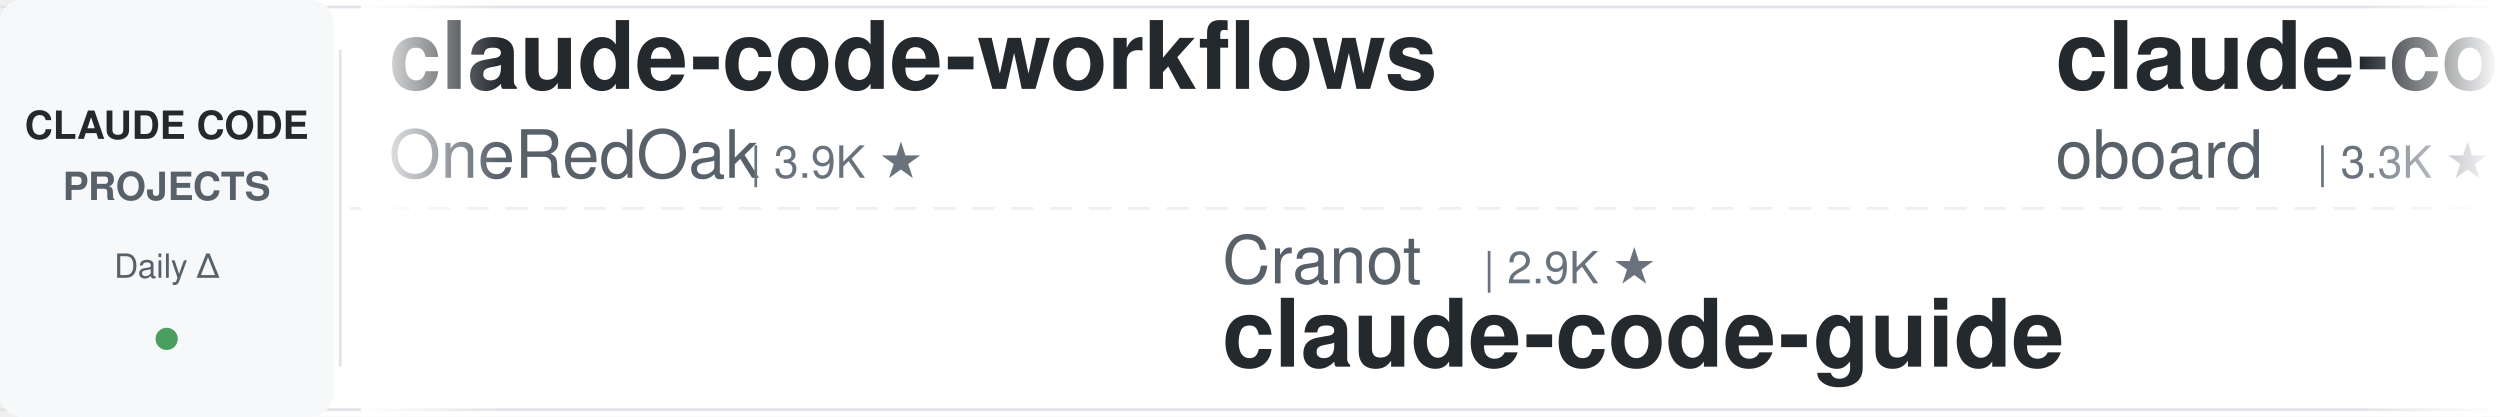
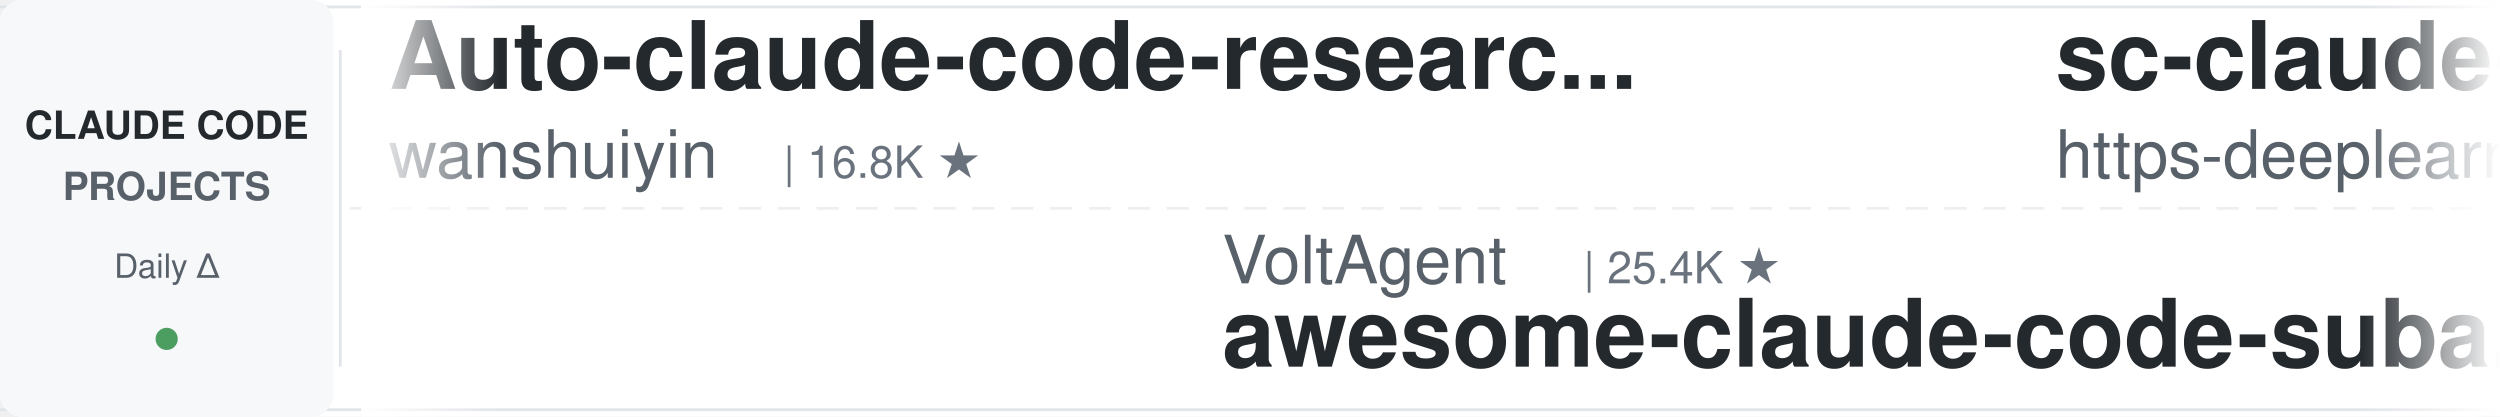
<svg xmlns="http://www.w3.org/2000/svg" width="900" height="150">
  <defs>
    <linearGradient id="leftFade" x1="0%" y1="0%" x2="100%" y2="0%">
      <stop offset="0%" style="stop-color:#ffffff;stop-opacity:1" />
      <stop offset="100%" style="stop-color:#ffffff;stop-opacity:0" />
    </linearGradient>
    <linearGradient id="rightFade" x1="0%" y1="0%" x2="100%" y2="0%">
      <stop offset="0%" style="stop-color:#ffffff;stop-opacity:0" />
      <stop offset="100%" style="stop-color:#ffffff;stop-opacity:1" />
    </linearGradient>
  </defs>
  <rect width="900" height="150" fill="#ffffff" rx="8" />
  <rect x="0" y="2" width="900" height="1" fill="#e1e4e8" />
  <rect x="0" y="147" width="900" height="1" fill="#e1e4e8" />
  <line x1="0" y1="75" x2="900" y2="75" stroke="#e1e4e8" stroke-width="1" stroke-dasharray="8 6" opacity="0.6" />
  <rect x="0" y="0" width="120" height="150" fill="#f6f8fa" rx="8" />
  <text x="60" y="50" font-family="-apple-system, BlinkMacSystemFont, 'Segoe UI', Helvetica, Arial, sans-serif" font-size="14" font-weight="600" fill="#24292e" text-anchor="middle">CLAUDE CODE</text>
  <text x="60" y="72" font-family="-apple-system, BlinkMacSystemFont, 'Segoe UI', Helvetica, Arial, sans-serif" font-size="14" font-weight="600" fill="#586069" text-anchor="middle">PROJECTS</text>
  <text x="60" y="100" font-family="-apple-system, BlinkMacSystemFont, 'Segoe UI', Helvetica, Arial, sans-serif" font-size="12" font-weight="500" fill="#586069" text-anchor="middle">Daily Δ</text>
  <circle cx="60" cy="122" r="4" fill="#22863a" opacity="0.8" />
  <rect x="122" y="18" width="1" height="114" fill="#e1e4e8" />
  <clipPath id="tickerClip">
    <rect x="130" y="0" width="770" height="150" />
  </clipPath>
  <g clip-path="url(#tickerClip)">
    <g id="tickerItems">
      <animateTransform attributeName="transform" attributeType="XML" type="translate" from="0 0" to="-3000 0" dur="54s" repeatCount="indefinite" />
      <g transform="translate(0, 0)">
-         <text x="140" y="32" font-family="-apple-system, BlinkMacSystemFont, 'Segoe UI', Helvetica, Arial, sans-serif" font-size="34" font-weight="600" fill="#24292e">claude-code-workflows</text>
-         <text x="140" y="64" font-family="-apple-system, BlinkMacSystemFont, 'Segoe UI', Helvetica, Arial, sans-serif" font-size="24" font-weight="400" fill="#586069">OneRedOak</text>
-         <text x="270" y="64" font-family="-apple-system, BlinkMacSystemFont, 'Segoe UI', Helvetica, Arial, sans-serif" font-size="16" font-weight="500" fill="#6a737d">| 3.9K ★</text>
+         <text x="140" y="32" font-family="-apple-system, BlinkMacSystemFont, 'Segoe UI', Helvetica, Arial, sans-serif" font-size="34" font-weight="600" fill="#24292e">Auto-claude-code-researc...</text>
+         <text x="140" y="64" font-family="-apple-system, BlinkMacSystemFont, 'Segoe UI', Helvetica, Arial, sans-serif" font-size="24" font-weight="400" fill="#586069">wanshuiyin</text>
+         <text x="282" y="64" font-family="-apple-system, BlinkMacSystemFont, 'Segoe UI', Helvetica, Arial, sans-serif" font-size="16" font-weight="500" fill="#6a737d">| 16.8K ★</text>
      </g>
      <g transform="translate(300, 0)">
-         <text x="140" y="102" font-family="-apple-system, BlinkMacSystemFont, 'Segoe UI', Helvetica, Arial, sans-serif" font-size="24" font-weight="400" fill="#586069">Cranot</text>
-         <text x="234" y="102" font-family="-apple-system, BlinkMacSystemFont, 'Segoe UI', Helvetica, Arial, sans-serif" font-size="16" font-weight="500" fill="#6a737d">| 2.9K ★</text>
-         <text x="140" y="132" font-family="-apple-system, BlinkMacSystemFont, 'Segoe UI', Helvetica, Arial, sans-serif" font-size="34" font-weight="600" fill="#24292e">claude-code-guide</text>
+         <text x="140" y="102" font-family="-apple-system, BlinkMacSystemFont, 'Segoe UI', Helvetica, Arial, sans-serif" font-size="24" font-weight="400" fill="#586069">VoltAgent</text>
+         <text x="270" y="102" font-family="-apple-system, BlinkMacSystemFont, 'Segoe UI', Helvetica, Arial, sans-serif" font-size="16" font-weight="500" fill="#6a737d">| 25.4K ★</text>
+         <text x="140" y="132" font-family="-apple-system, BlinkMacSystemFont, 'Segoe UI', Helvetica, Arial, sans-serif" font-size="34" font-weight="600" fill="#24292e">awesome-claude-code-suba...</text>
      </g>
      <g transform="translate(600, 0)">
-         <text x="140" y="32" font-family="-apple-system, BlinkMacSystemFont, 'Segoe UI', Helvetica, Arial, sans-serif" font-size="34" font-weight="600" fill="#24292e">claude-code-rev</text>
-         <text x="140" y="64" font-family="-apple-system, BlinkMacSystemFont, 'Segoe UI', Helvetica, Arial, sans-serif" font-size="24" font-weight="400" fill="#586069">oboard</text>
-         <text x="234" y="64" font-family="-apple-system, BlinkMacSystemFont, 'Segoe UI', Helvetica, Arial, sans-serif" font-size="16" font-weight="500" fill="#6a737d">| 3.3K ★</text>
+         <text x="140" y="32" font-family="-apple-system, BlinkMacSystemFont, 'Segoe UI', Helvetica, Arial, sans-serif" font-size="34" font-weight="600" fill="#24292e">sc-claude-code-files</text>
+         <text x="140" y="64" font-family="-apple-system, BlinkMacSystemFont, 'Segoe UI', Helvetica, Arial, sans-serif" font-size="24" font-weight="400" fill="#586069">https-deeplearning-ai</text>
+         <text x="414" y="64" font-family="-apple-system, BlinkMacSystemFont, 'Segoe UI', Helvetica, Arial, sans-serif" font-size="16" font-weight="500" fill="#6a737d">| 554 ★</text>
      </g>
      <g transform="translate(900, 0)">
-         <text x="140" y="102" font-family="-apple-system, BlinkMacSystemFont, 'Segoe UI', Helvetica, Arial, sans-serif" font-size="24" font-weight="400" fill="#586069">xu-xiang</text>
-         <text x="258" y="102" font-family="-apple-system, BlinkMacSystemFont, 'Segoe UI', Helvetica, Arial, sans-serif" font-size="16" font-weight="500" fill="#6a737d">| 2.0K ★</text>
-         <text x="140" y="132" font-family="-apple-system, BlinkMacSystemFont, 'Segoe UI', Helvetica, Arial, sans-serif" font-size="34" font-weight="600" fill="#24292e">everything-claude-code-z...</text>
+         <text x="140" y="102" font-family="-apple-system, BlinkMacSystemFont, 'Segoe UI', Helvetica, Arial, sans-serif" font-size="24" font-weight="400" fill="#586069">overwirehq</text>
+         <text x="282" y="102" font-family="-apple-system, BlinkMacSystemFont, 'Segoe UI', Helvetica, Arial, sans-serif" font-size="16" font-weight="500" fill="#6a737d">| 2.8K ★</text>
+         <text x="140" y="132" font-family="-apple-system, BlinkMacSystemFont, 'Segoe UI', Helvetica, Arial, sans-serif" font-size="34" font-weight="600" fill="#24292e">claude-code-telegram</text>
      </g>
      <g transform="translate(1200, 0)">
+         <text x="140" y="32" font-family="-apple-system, BlinkMacSystemFont, 'Segoe UI', Helvetica, Arial, sans-serif" font-size="34" font-weight="600" fill="#24292e">Open-ClaudeCode</text>
+         <text x="140" y="64" font-family="-apple-system, BlinkMacSystemFont, 'Segoe UI', Helvetica, Arial, sans-serif" font-size="24" font-weight="400" fill="#586069">LING71671</text>
+         <text x="270" y="64" font-family="-apple-system, BlinkMacSystemFont, 'Segoe UI', Helvetica, Arial, sans-serif" font-size="16" font-weight="500" fill="#6a737d">| 958 ★</text>
+       </g>
+       <g transform="translate(1500, 0)">
+         <text x="140" y="102" font-family="-apple-system, BlinkMacSystemFont, 'Segoe UI', Helvetica, Arial, sans-serif" font-size="24" font-weight="400" fill="#586069">diet103</text>
+         <text x="246" y="102" font-family="-apple-system, BlinkMacSystemFont, 'Segoe UI', Helvetica, Arial, sans-serif" font-size="16" font-weight="500" fill="#6a737d">| 10.0K ★</text>
+         <text x="140" y="132" font-family="-apple-system, BlinkMacSystemFont, 'Segoe UI', Helvetica, Arial, sans-serif" font-size="34" font-weight="600" fill="#24292e">claude-code-infrastructu...</text>
+       </g>
+       <g transform="translate(1800, 0)">
+         <text x="140" y="32" font-family="-apple-system, BlinkMacSystemFont, 'Segoe UI', Helvetica, Arial, sans-serif" font-size="34" font-weight="600" fill="#24292e">claude-code-skills</text>
+         <text x="140" y="64" font-family="-apple-system, BlinkMacSystemFont, 'Segoe UI', Helvetica, Arial, sans-serif" font-size="24" font-weight="400" fill="#586069">daymade</text>
+         <text x="246" y="64" font-family="-apple-system, BlinkMacSystemFont, 'Segoe UI', Helvetica, Arial, sans-serif" font-size="16" font-weight="500" fill="#6a737d">| 1.4K ★</text>
+       </g>
+       <g transform="translate(2100, 0)">
+         <text x="140" y="102" font-family="-apple-system, BlinkMacSystemFont, 'Segoe UI', Helvetica, Arial, sans-serif" font-size="24" font-weight="400" fill="#586069">musistudio</text>
+         <text x="282" y="102" font-family="-apple-system, BlinkMacSystemFont, 'Segoe UI', Helvetica, Arial, sans-serif" font-size="16" font-weight="500" fill="#6a737d">| 37.5K ★</text>
+         <text x="140" y="132" font-family="-apple-system, BlinkMacSystemFont, 'Segoe UI', Helvetica, Arial, sans-serif" font-size="34" font-weight="600" fill="#24292e">claude-code-router</text>
+       </g>
+       <g transform="translate(2400, 0)">
        <text x="140" y="32" font-family="-apple-system, BlinkMacSystemFont, 'Segoe UI', Helvetica, Arial, sans-serif" font-size="34" font-weight="600" fill="#24292e">claude-code-video-toolki...</text>
        <text x="140" y="64" font-family="-apple-system, BlinkMacSystemFont, 'Segoe UI', Helvetica, Arial, sans-serif" font-size="24" font-weight="400" fill="#586069">digitalsamba</text>
-         <text x="306" y="64" font-family="-apple-system, BlinkMacSystemFont, 'Segoe UI', Helvetica, Arial, sans-serif" font-size="16" font-weight="500" fill="#6a737d">| 2.1K ★</text>
-       </g>
-       <g transform="translate(1500, 0)">
-         <text x="140" y="102" font-family="-apple-system, BlinkMacSystemFont, 'Segoe UI', Helvetica, Arial, sans-serif" font-size="24" font-weight="400" fill="#586069">ChrisWiles</text>
-         <text x="282" y="102" font-family="-apple-system, BlinkMacSystemFont, 'Segoe UI', Helvetica, Arial, sans-serif" font-size="16" font-weight="500" fill="#6a737d">| 6.1K ★</text>
-         <text x="140" y="132" font-family="-apple-system, BlinkMacSystemFont, 'Segoe UI', Helvetica, Arial, sans-serif" font-size="34" font-weight="600" fill="#24292e">claude-code-showcase</text>
-       </g>
-       <g transform="translate(1800, 0)">
-         <text x="140" y="32" font-family="-apple-system, BlinkMacSystemFont, 'Segoe UI', Helvetica, Arial, sans-serif" font-size="34" font-weight="600" fill="#24292e">awesome-claude-code-plug...</text>
-         <text x="140" y="64" font-family="-apple-system, BlinkMacSystemFont, 'Segoe UI', Helvetica, Arial, sans-serif" font-size="24" font-weight="400" fill="#586069">ccplugins</text>
-         <text x="270" y="64" font-family="-apple-system, BlinkMacSystemFont, 'Segoe UI', Helvetica, Arial, sans-serif" font-size="16" font-weight="500" fill="#6a737d">| 956 ★</text>
-       </g>
-       <g transform="translate(2100, 0)">
-         <text x="140" y="102" font-family="-apple-system, BlinkMacSystemFont, 'Segoe UI', Helvetica, Arial, sans-serif" font-size="24" font-weight="400" fill="#586069">nicedreamzapp</text>
-         <text x="318" y="102" font-family="-apple-system, BlinkMacSystemFont, 'Segoe UI', Helvetica, Arial, sans-serif" font-size="16" font-weight="500" fill="#6a737d">| 3.3K ★</text>
-         <text x="140" y="132" font-family="-apple-system, BlinkMacSystemFont, 'Segoe UI', Helvetica, Arial, sans-serif" font-size="34" font-weight="600" fill="#24292e">claude-code-local</text>
-       </g>
-       <g transform="translate(2400, 0)">
-         <text x="140" y="32" font-family="-apple-system, BlinkMacSystemFont, 'Segoe UI', Helvetica, Arial, sans-serif" font-size="34" font-weight="600" fill="#24292e">claude-code-source</text>
-         <text x="140" y="64" font-family="-apple-system, BlinkMacSystemFont, 'Segoe UI', Helvetica, Arial, sans-serif" font-size="24" font-weight="400" fill="#586069">AprilNEA</text>
-         <text x="258" y="64" font-family="-apple-system, BlinkMacSystemFont, 'Segoe UI', Helvetica, Arial, sans-serif" font-size="16" font-weight="500" fill="#6a737d">| 392 ★</text>
+         <text x="306" y="64" font-family="-apple-system, BlinkMacSystemFont, 'Segoe UI', Helvetica, Arial, sans-serif" font-size="16" font-weight="500" fill="#6a737d">| 2.2K ★</text>
      </g>
      <g transform="translate(2700, 0)">
-         <text x="140" y="102" font-family="-apple-system, BlinkMacSystemFont, 'Segoe UI', Helvetica, Arial, sans-serif" font-size="24" font-weight="400" fill="#586069">centminmod</text>
-         <text x="282" y="102" font-family="-apple-system, BlinkMacSystemFont, 'Segoe UI', Helvetica, Arial, sans-serif" font-size="16" font-weight="500" fill="#6a737d">| 2.6K ★</text>
-         <text x="140" y="132" font-family="-apple-system, BlinkMacSystemFont, 'Segoe UI', Helvetica, Arial, sans-serif" font-size="34" font-weight="600" fill="#24292e">my-claude-code-setup</text>
+         <text x="140" y="102" font-family="-apple-system, BlinkMacSystemFont, 'Segoe UI', Helvetica, Arial, sans-serif" font-size="24" font-weight="400" fill="#586069">VILA-Lab</text>
+         <text x="258" y="102" font-family="-apple-system, BlinkMacSystemFont, 'Segoe UI', Helvetica, Arial, sans-serif" font-size="16" font-weight="500" fill="#6a737d">| 2.1K ★</text>
+         <text x="140" y="132" font-family="-apple-system, BlinkMacSystemFont, 'Segoe UI', Helvetica, Arial, sans-serif" font-size="34" font-weight="600" fill="#24292e">Dive-into-Claude-Code</text>
      </g>
      <g transform="translate(3000, 0)">
-         <text x="140" y="32" font-family="-apple-system, BlinkMacSystemFont, 'Segoe UI', Helvetica, Arial, sans-serif" font-size="34" font-weight="600" fill="#24292e">claude-code-workflows</text>
-         <text x="140" y="64" font-family="-apple-system, BlinkMacSystemFont, 'Segoe UI', Helvetica, Arial, sans-serif" font-size="24" font-weight="400" fill="#586069">OneRedOak</text>
-         <text x="270" y="64" font-family="-apple-system, BlinkMacSystemFont, 'Segoe UI', Helvetica, Arial, sans-serif" font-size="16" font-weight="500" fill="#6a737d">| 3.9K ★</text>
+         <text x="140" y="32" font-family="-apple-system, BlinkMacSystemFont, 'Segoe UI', Helvetica, Arial, sans-serif" font-size="34" font-weight="600" fill="#24292e">Auto-claude-code-researc...</text>
+         <text x="140" y="64" font-family="-apple-system, BlinkMacSystemFont, 'Segoe UI', Helvetica, Arial, sans-serif" font-size="24" font-weight="400" fill="#586069">wanshuiyin</text>
+         <text x="282" y="64" font-family="-apple-system, BlinkMacSystemFont, 'Segoe UI', Helvetica, Arial, sans-serif" font-size="16" font-weight="500" fill="#6a737d">| 16.8K ★</text>
      </g>
      <g transform="translate(3300, 0)">
-         <text x="140" y="102" font-family="-apple-system, BlinkMacSystemFont, 'Segoe UI', Helvetica, Arial, sans-serif" font-size="24" font-weight="400" fill="#586069">Cranot</text>
-         <text x="234" y="102" font-family="-apple-system, BlinkMacSystemFont, 'Segoe UI', Helvetica, Arial, sans-serif" font-size="16" font-weight="500" fill="#6a737d">| 2.9K ★</text>
-         <text x="140" y="132" font-family="-apple-system, BlinkMacSystemFont, 'Segoe UI', Helvetica, Arial, sans-serif" font-size="34" font-weight="600" fill="#24292e">claude-code-guide</text>
+         <text x="140" y="102" font-family="-apple-system, BlinkMacSystemFont, 'Segoe UI', Helvetica, Arial, sans-serif" font-size="24" font-weight="400" fill="#586069">VoltAgent</text>
+         <text x="270" y="102" font-family="-apple-system, BlinkMacSystemFont, 'Segoe UI', Helvetica, Arial, sans-serif" font-size="16" font-weight="500" fill="#6a737d">| 25.4K ★</text>
+         <text x="140" y="132" font-family="-apple-system, BlinkMacSystemFont, 'Segoe UI', Helvetica, Arial, sans-serif" font-size="34" font-weight="600" fill="#24292e">awesome-claude-code-suba...</text>
      </g>
      <g transform="translate(3600, 0)">
-         <text x="140" y="32" font-family="-apple-system, BlinkMacSystemFont, 'Segoe UI', Helvetica, Arial, sans-serif" font-size="34" font-weight="600" fill="#24292e">claude-code-rev</text>
-         <text x="140" y="64" font-family="-apple-system, BlinkMacSystemFont, 'Segoe UI', Helvetica, Arial, sans-serif" font-size="24" font-weight="400" fill="#586069">oboard</text>
-         <text x="234" y="64" font-family="-apple-system, BlinkMacSystemFont, 'Segoe UI', Helvetica, Arial, sans-serif" font-size="16" font-weight="500" fill="#6a737d">| 3.3K ★</text>
+         <text x="140" y="32" font-family="-apple-system, BlinkMacSystemFont, 'Segoe UI', Helvetica, Arial, sans-serif" font-size="34" font-weight="600" fill="#24292e">sc-claude-code-files</text>
+         <text x="140" y="64" font-family="-apple-system, BlinkMacSystemFont, 'Segoe UI', Helvetica, Arial, sans-serif" font-size="24" font-weight="400" fill="#586069">https-deeplearning-ai</text>
+         <text x="414" y="64" font-family="-apple-system, BlinkMacSystemFont, 'Segoe UI', Helvetica, Arial, sans-serif" font-size="16" font-weight="500" fill="#6a737d">| 554 ★</text>
      </g>
      <g transform="translate(3900, 0)">
-         <text x="140" y="102" font-family="-apple-system, BlinkMacSystemFont, 'Segoe UI', Helvetica, Arial, sans-serif" font-size="24" font-weight="400" fill="#586069">xu-xiang</text>
-         <text x="258" y="102" font-family="-apple-system, BlinkMacSystemFont, 'Segoe UI', Helvetica, Arial, sans-serif" font-size="16" font-weight="500" fill="#6a737d">| 2.0K ★</text>
-         <text x="140" y="132" font-family="-apple-system, BlinkMacSystemFont, 'Segoe UI', Helvetica, Arial, sans-serif" font-size="34" font-weight="600" fill="#24292e">everything-claude-code-z...</text>
+         <text x="140" y="102" font-family="-apple-system, BlinkMacSystemFont, 'Segoe UI', Helvetica, Arial, sans-serif" font-size="24" font-weight="400" fill="#586069">overwirehq</text>
+         <text x="282" y="102" font-family="-apple-system, BlinkMacSystemFont, 'Segoe UI', Helvetica, Arial, sans-serif" font-size="16" font-weight="500" fill="#6a737d">| 2.8K ★</text>
+         <text x="140" y="132" font-family="-apple-system, BlinkMacSystemFont, 'Segoe UI', Helvetica, Arial, sans-serif" font-size="34" font-weight="600" fill="#24292e">claude-code-telegram</text>
      </g>
    </g>
  </g>
  <rect x="130" y="0" width="50" height="150" fill="url(#leftFade)" />
  <rect x="850" y="0" width="50" height="150" fill="url(#rightFade)" />
</svg>
